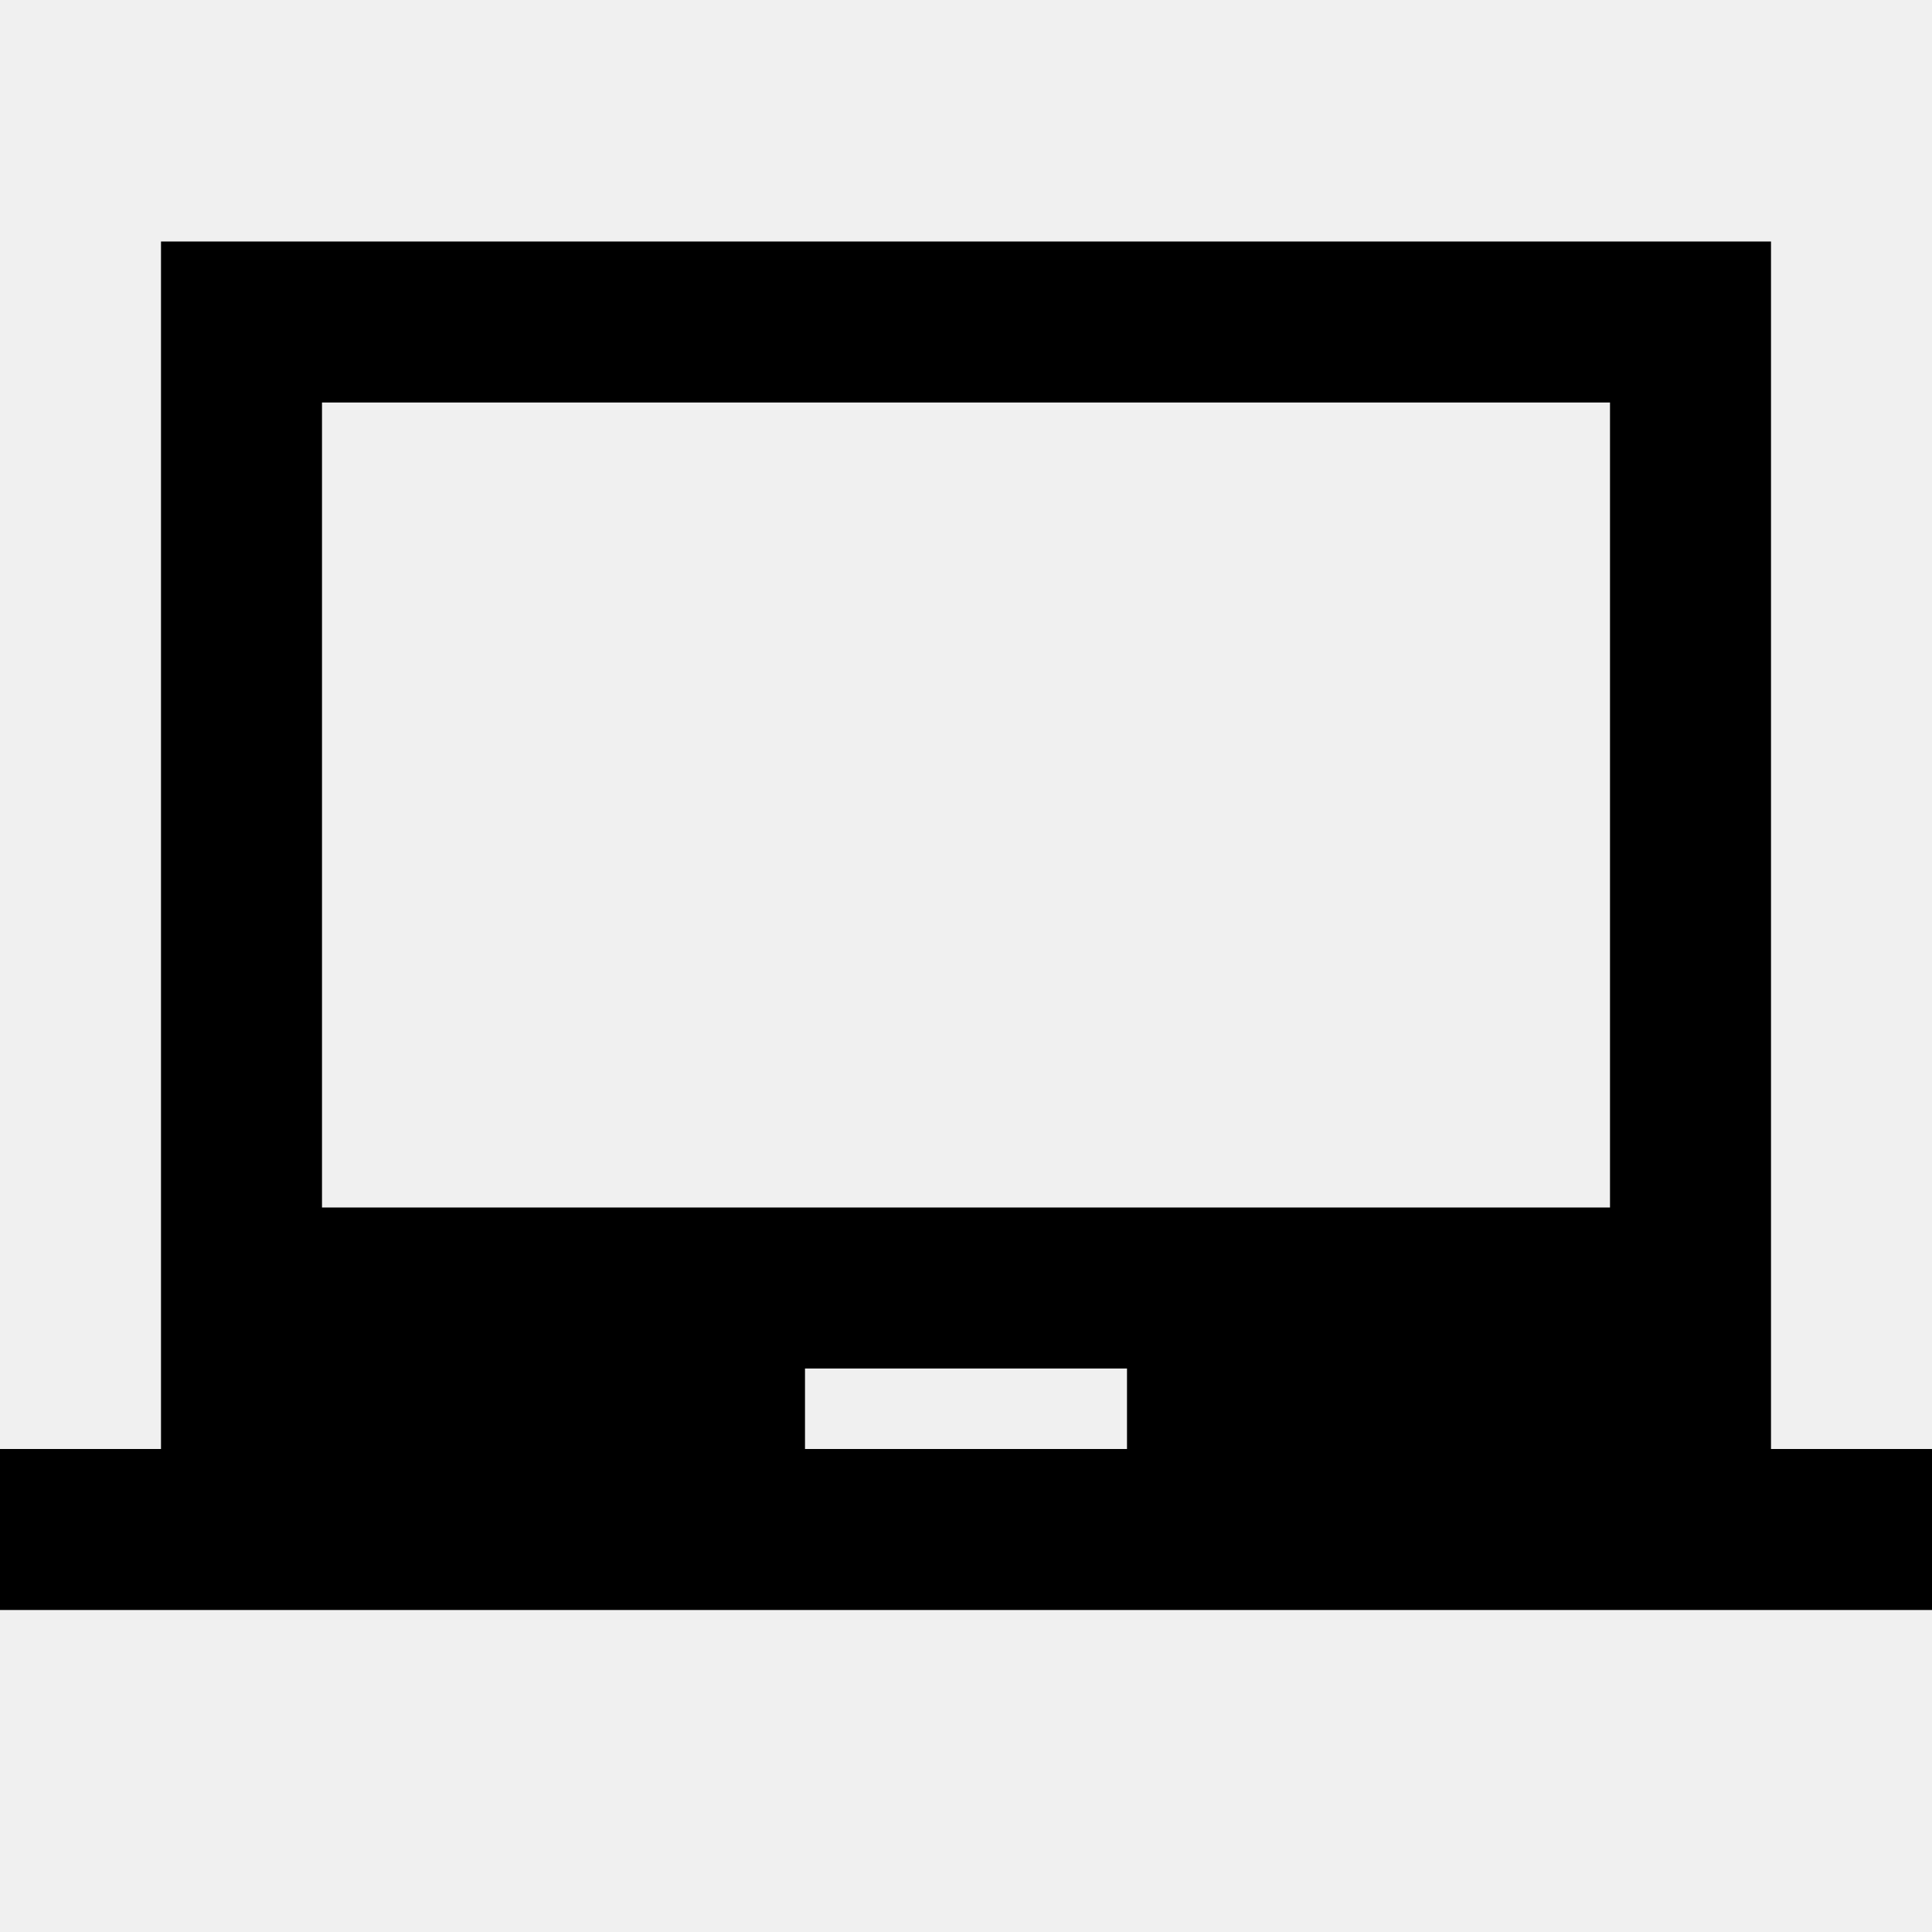
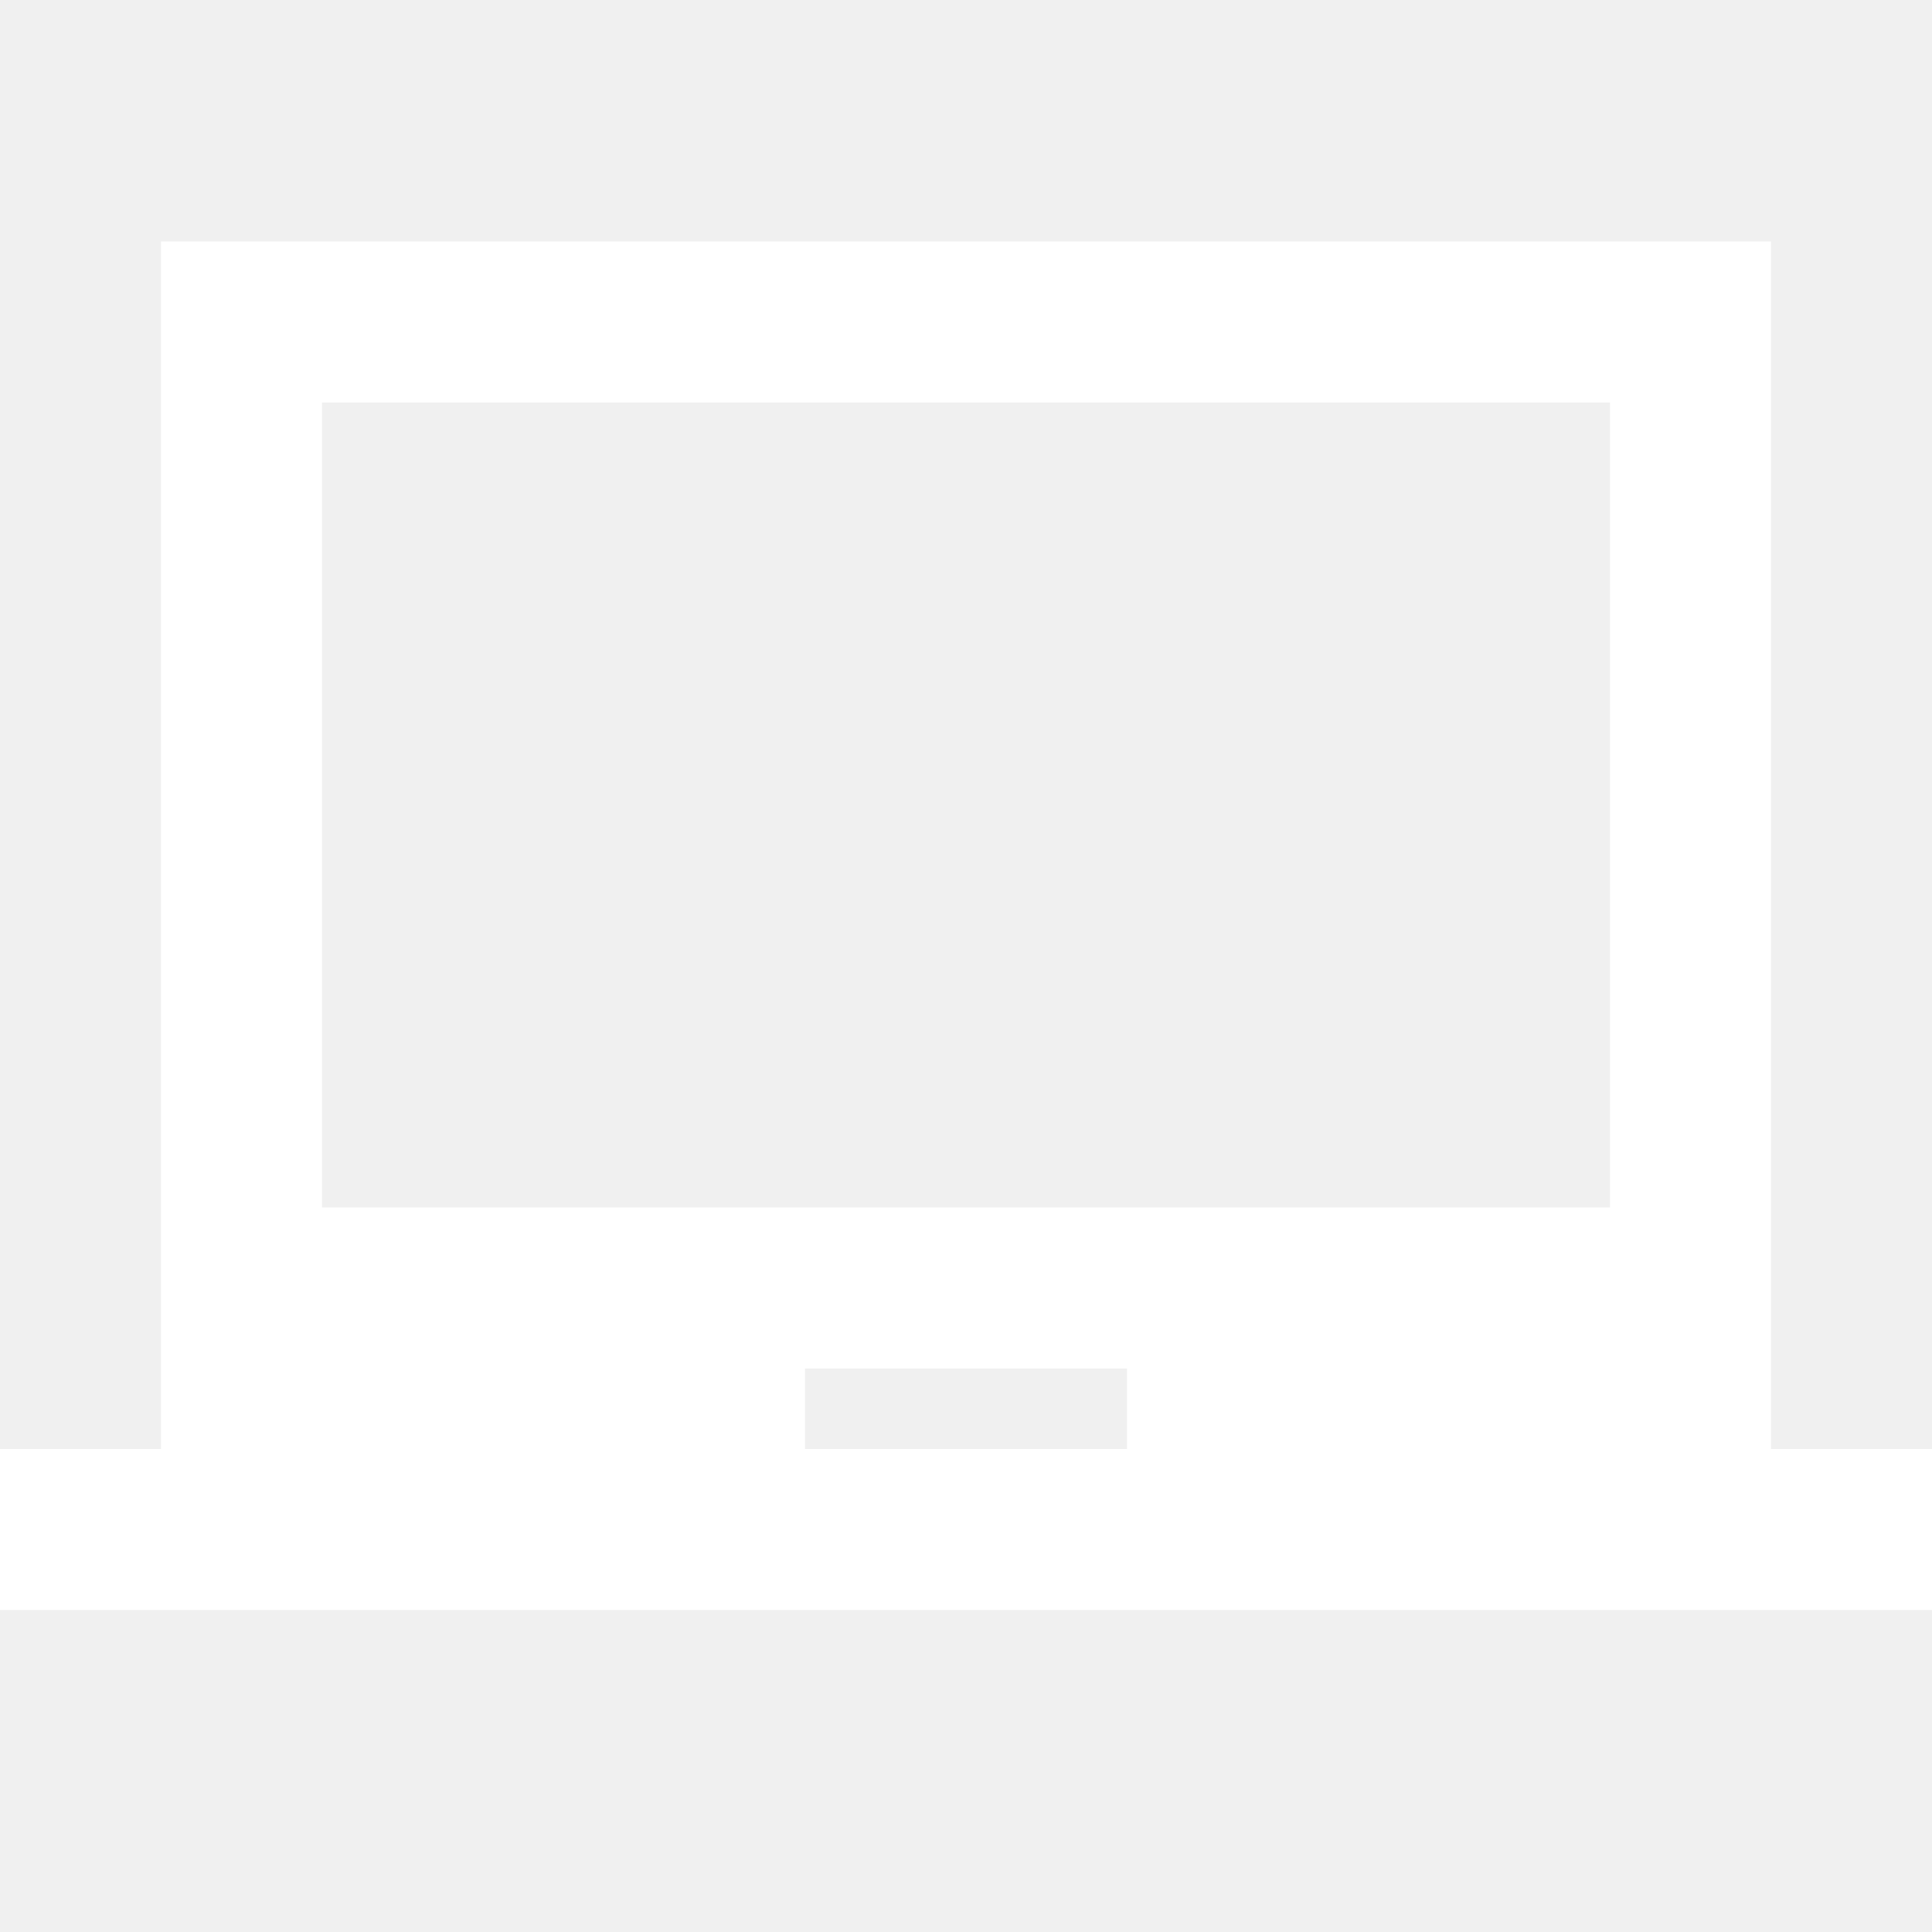
- <svg xmlns="http://www.w3.org/2000/svg" width="48" height="48" viewBox="0 0 48 48">
+ <svg xmlns="http://www.w3.org/2000/svg" width="48" height="48" viewBox="0 0 48 48" fill="#FFFFFF">
  <path d="M44 36V6H4v30H0v4h48v-4h-4zm-16 0h-8v-2h8v2zm12-6H8V10h32v20z" />
</svg>
